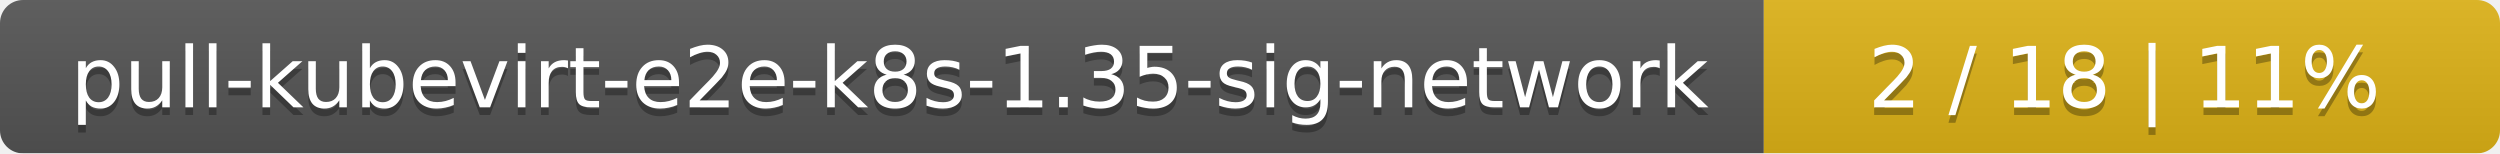
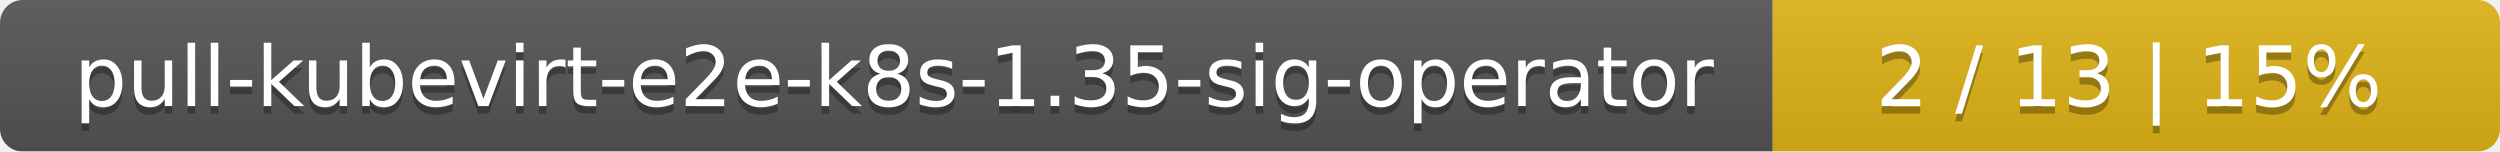
- <svg xmlns="http://www.w3.org/2000/svg" width="326" height="20">
+ <svg xmlns="http://www.w3.org/2000/svg" width="330" height="20">
  <linearGradient id="smooth" x2="0" y2="100%">
    <stop offset="0" stop-color="#bbb" stop-opacity=".1" />
    <stop offset="1" stop-opacity=".1" />
  </linearGradient>
  <mask id="round">
-     <rect width="326" height="20" rx="3" fill="#fff" />
+     <rect width="330" height="20" rx="3" fill="#fff" />
  </mask>
  <g mask="url(#round)">
-     <rect width="230" height="20" fill="#555" />
-     <rect x="230" width="96" height="20" fill="#dfb317" />
-     <rect width="326" height="20" fill="url(#smooth)" />
+     <rect width="234" height="20" fill="#555" />
+     <rect x="234" width="96" height="20" fill="#dfb317" />
+     <rect width="330" height="20" fill="url(#smooth)" />
  </g>
  <g fill="#fff" text-anchor="middle" font-family="DejaVu Sans,Verdana,Geneva,sans-serif" font-size="11">
-     <text x="116" y="15" fill="#010101" fill-opacity=".3">pull-kubevirt-e2e-k8s-1.35-sig-network</text>
-     <text x="116" y="14">pull-kubevirt-e2e-k8s-1.35-sig-network</text>
-     <text x="277" y="15" fill="#010101" fill-opacity=".3">2 / 18    |    11%</text>
-     <text x="277" y="14">2 / 18    |    11%</text>
+     <text x="118" y="15" fill="#010101" fill-opacity=".3">pull-kubevirt-e2e-k8s-1.35-sig-operator</text>
+     <text x="118" y="14">pull-kubevirt-e2e-k8s-1.35-sig-operator</text>
+     <text x="281" y="15" fill="#010101" fill-opacity=".3">2 / 13    |    15%</text>
+     <text x="281" y="14">2 / 13    |    15%</text>
  </g>
</svg>
